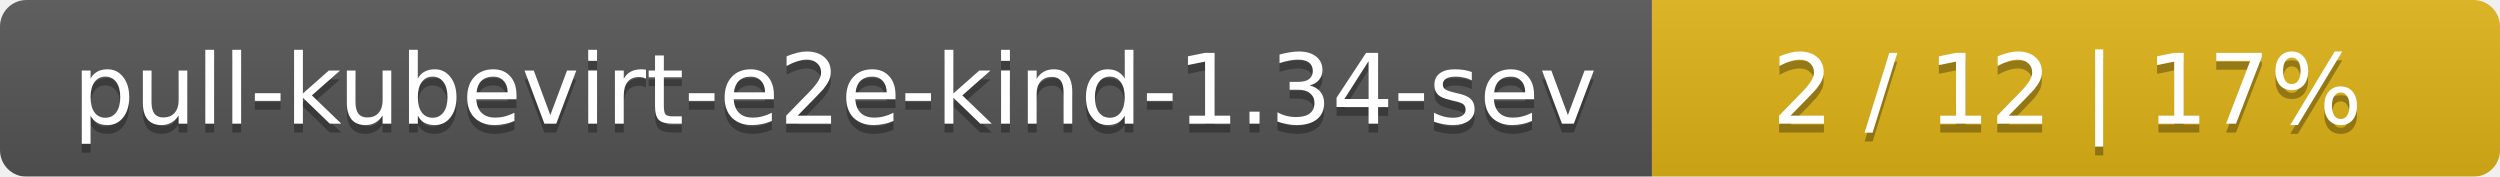
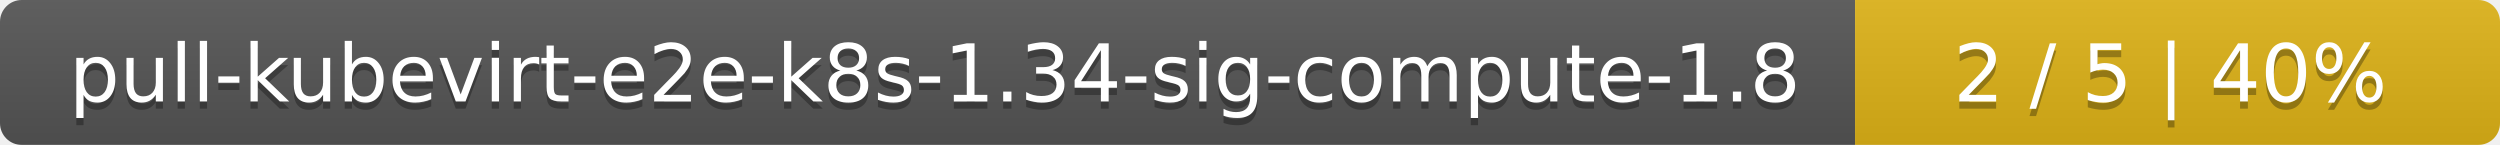
- <svg xmlns="http://www.w3.org/2000/svg" width="283" height="20">
+ <svg xmlns="http://www.w3.org/2000/svg" width="345" height="20">
  <linearGradient id="smooth" x2="0" y2="100%">
    <stop offset="0" stop-color="#bbb" stop-opacity=".1" />
    <stop offset="1" stop-opacity=".1" />
  </linearGradient>
  <mask id="round">
-     <rect width="283" height="20" rx="3" fill="#fff" />
+     <rect width="345" height="20" rx="3" fill="#fff" />
  </mask>
  <g mask="url(#round)">
-     <rect width="187" height="20" fill="#555" />
-     <rect x="187" width="96" height="20" fill="#dfb317" />
-     <rect width="283" height="20" fill="url(#smooth)" />
+     <rect width="256" height="20" fill="#555" />
+     <rect x="256" width="89" height="20" fill="#dfb317" />
+     <rect width="345" height="20" fill="url(#smooth)" />
  </g>
  <g fill="#fff" text-anchor="middle" font-family="DejaVu Sans,Verdana,Geneva,sans-serif" font-size="11">
-     <text x="94.5" y="15" fill="#010101" fill-opacity=".3">pull-kubevirt-e2e-kind-1.34-sev</text>
-     <text x="94.5" y="14">pull-kubevirt-e2e-kind-1.34-sev</text>
-     <text x="234" y="15" fill="#010101" fill-opacity=".3">2 / 12    |    17%</text>
-     <text x="234" y="14">2 / 12    |    17%</text>
+     <text x="129" y="15" fill="#010101" fill-opacity=".3">pull-kubevirt-e2e-k8s-1.34-sig-compute-1.8</text>
+     <text x="129" y="14">pull-kubevirt-e2e-k8s-1.34-sig-compute-1.8</text>
+     <text x="299.5" y="15" fill="#010101" fill-opacity=".3">2 / 5    |    40%</text>
+     <text x="299.5" y="14">2 / 5    |    40%</text>
  </g>
</svg>
